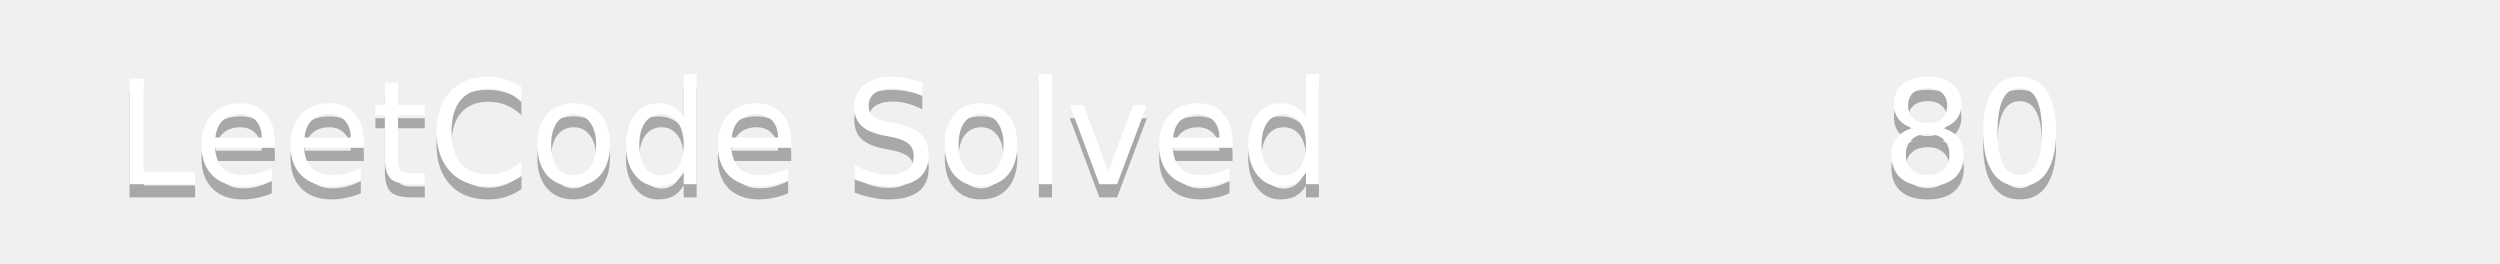
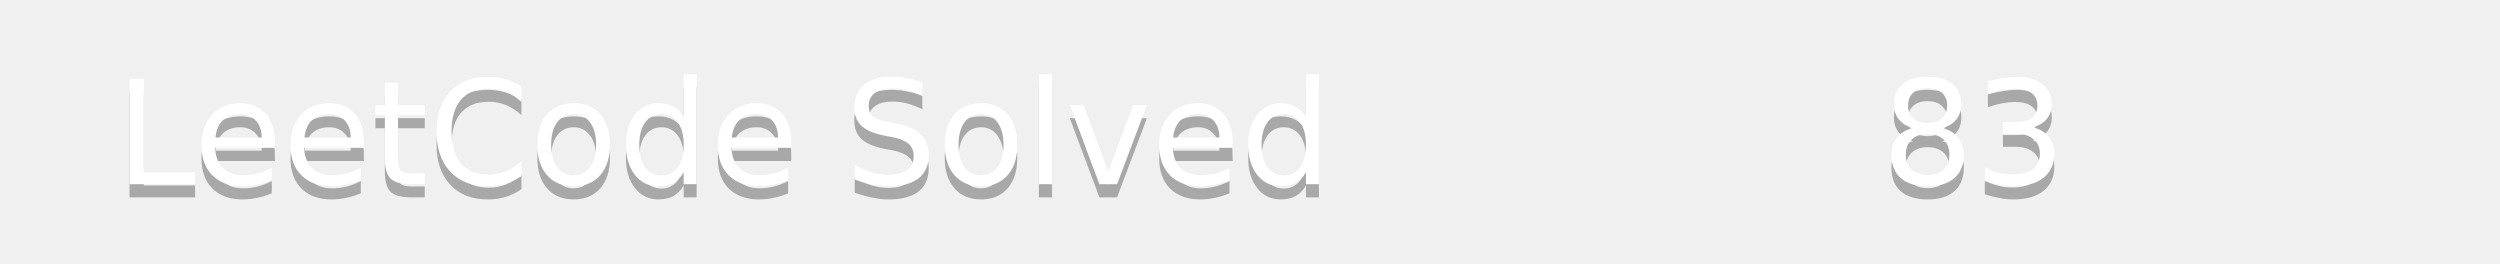
<svg xmlns="http://www.w3.org/2000/svg" width="190" height="20">
  <linearGradient id="b" x2="0" y2="100%">
    <stop offset="0" stop-color="#bbb" stop-opacity=".1" />
    <stop offset="1" stop-opacity=".1" />
  </linearGradient>
  <mask id="a">
    <rect width="190" height="20" rx="3" fill="#fff" />
  </mask>
  <g mask="url(#a)">
    <path fill="#555" d="0 0h110v20H0z" />
    <path fill="#ffa116" d="110 0h80v20H110z" />
    <path fill="url(#b)" d="0 0h190v20H0z" />
  </g>
  <g fill="#fff" text-anchor="middle" font-family="DejaVu Sans,Verdana,Geneva,sans-serif" font-size="11">
    <text x="55" y="15" fill="#010101" fill-opacity=".3">LeetCode Solved</text>
    <text x="55" y="14">LeetCode Solved</text>
-     <text x="150" y="15" fill="#010101" fill-opacity=".3">80</text>
-     <text x="150" y="14">80</text>
+     <text x="150" y="15" fill="#010101" fill-opacity=".3">83</text>
+     <text x="150" y="14">83</text>
  </g>
</svg>
